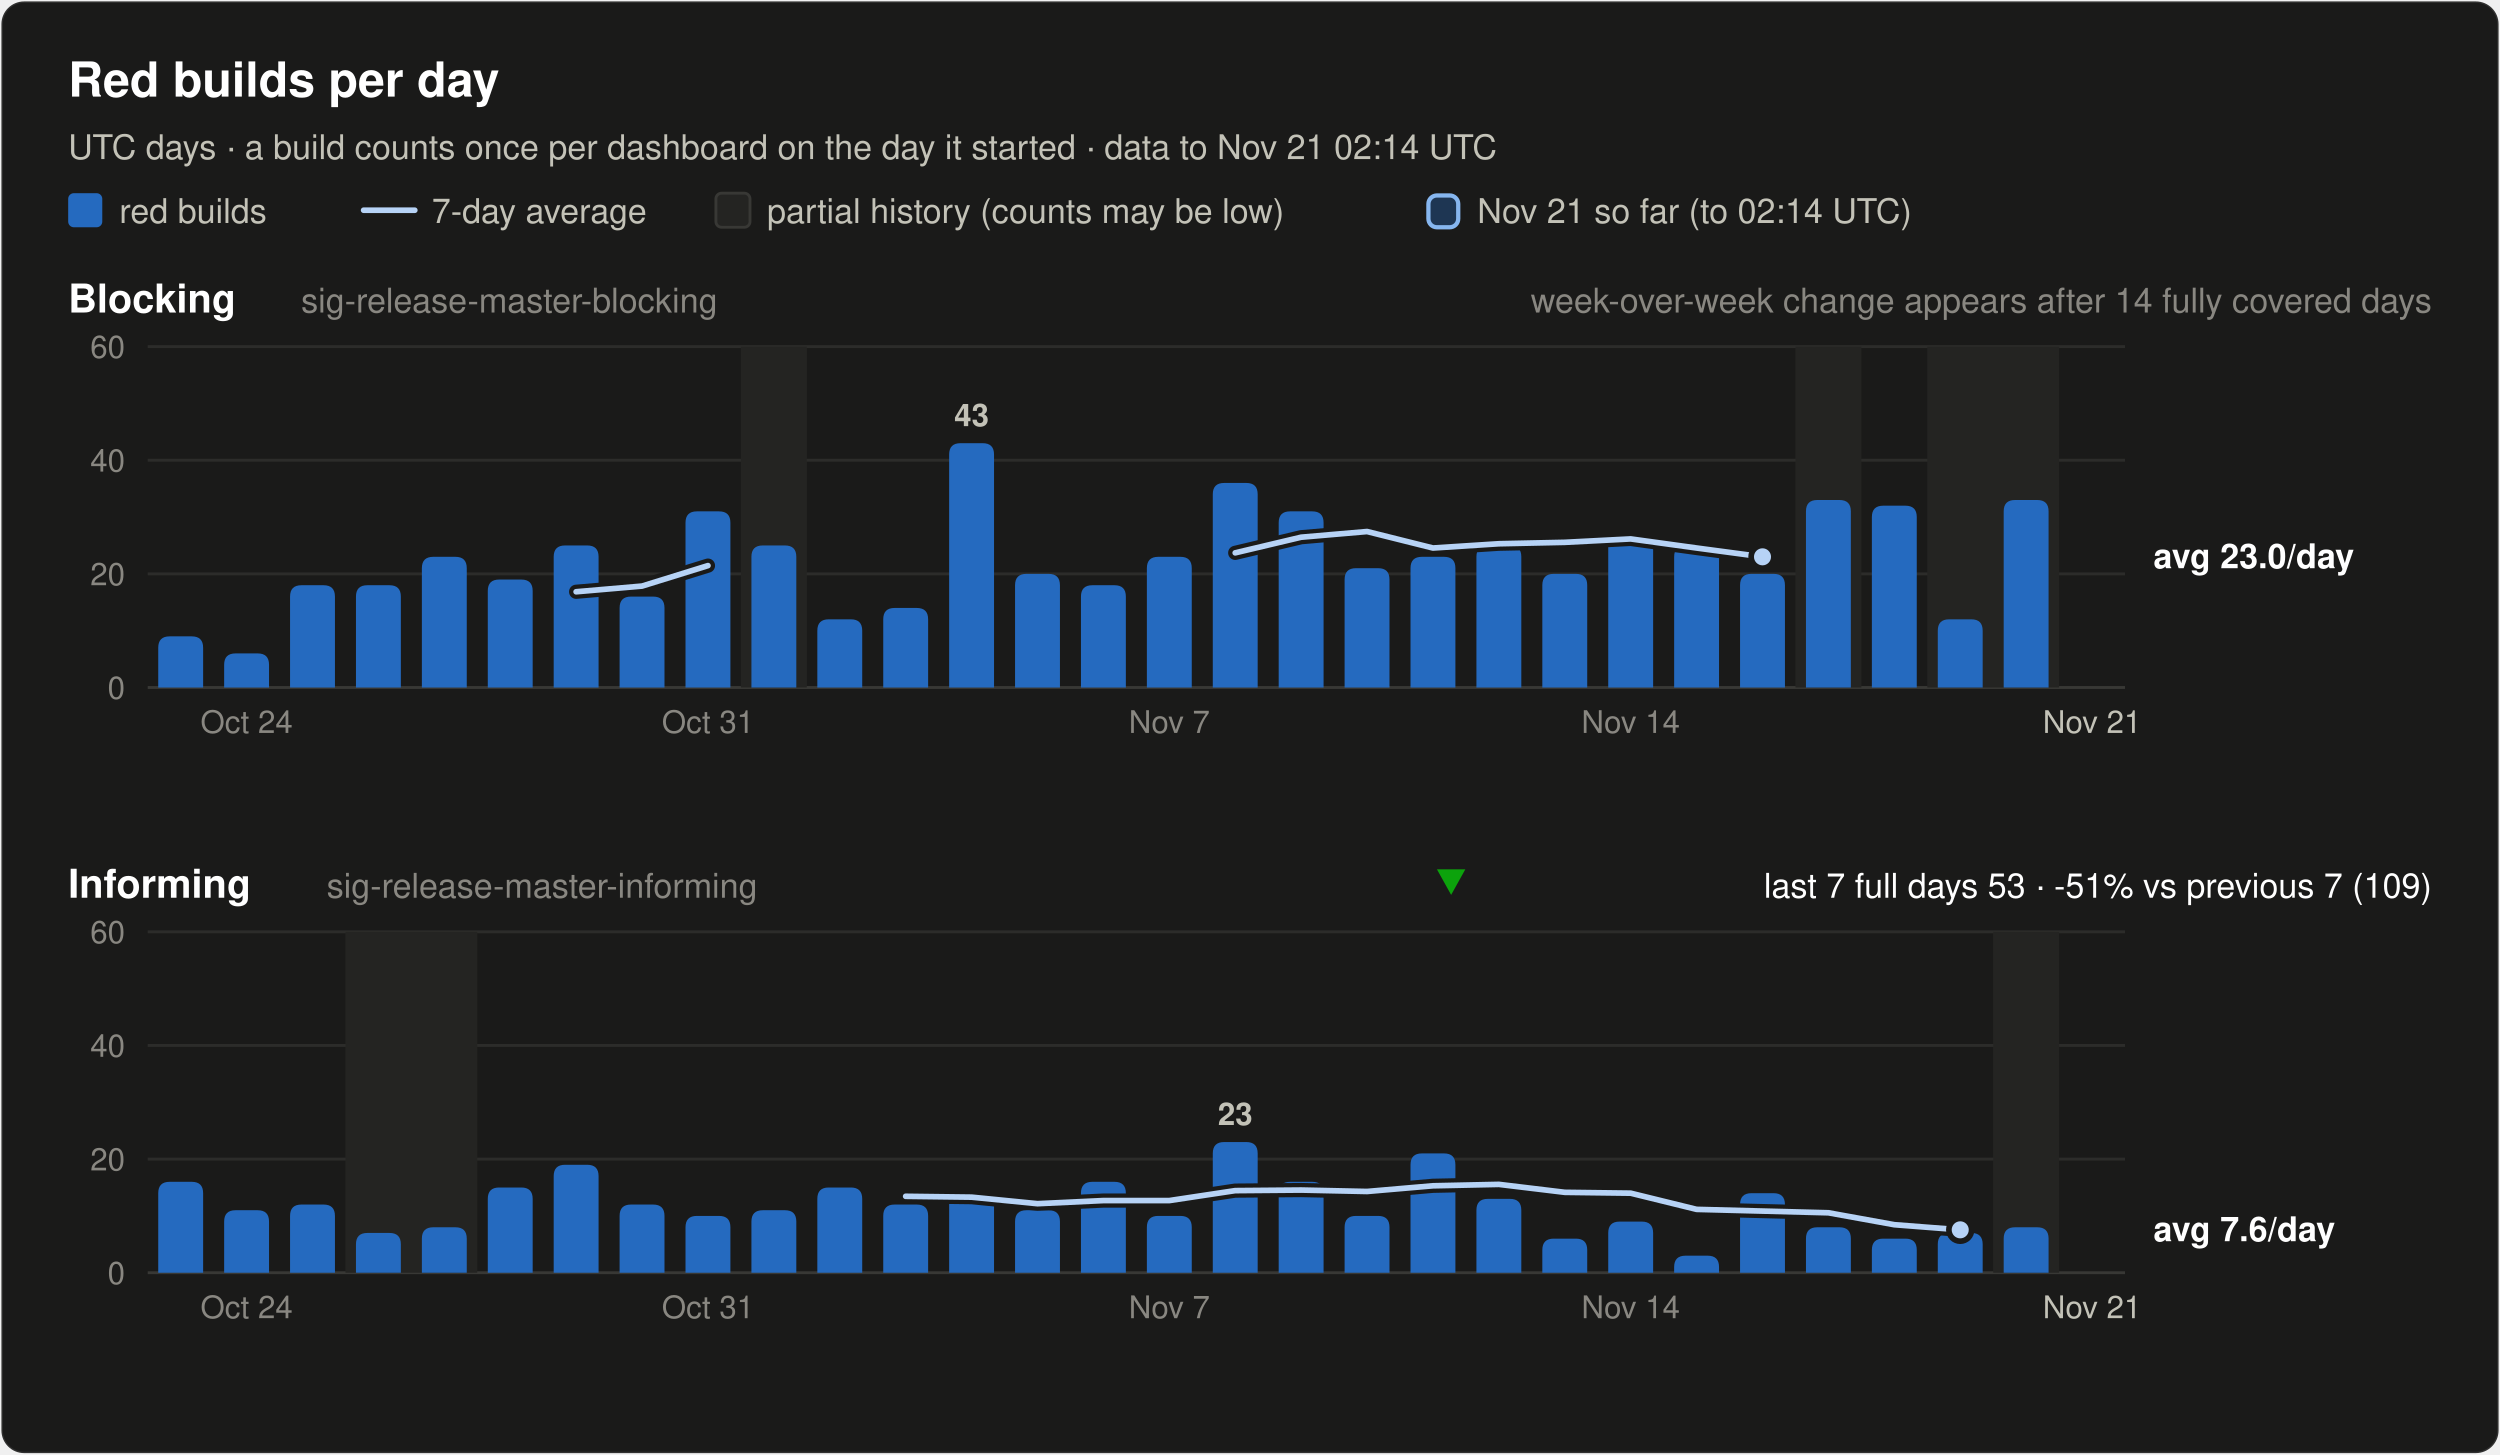
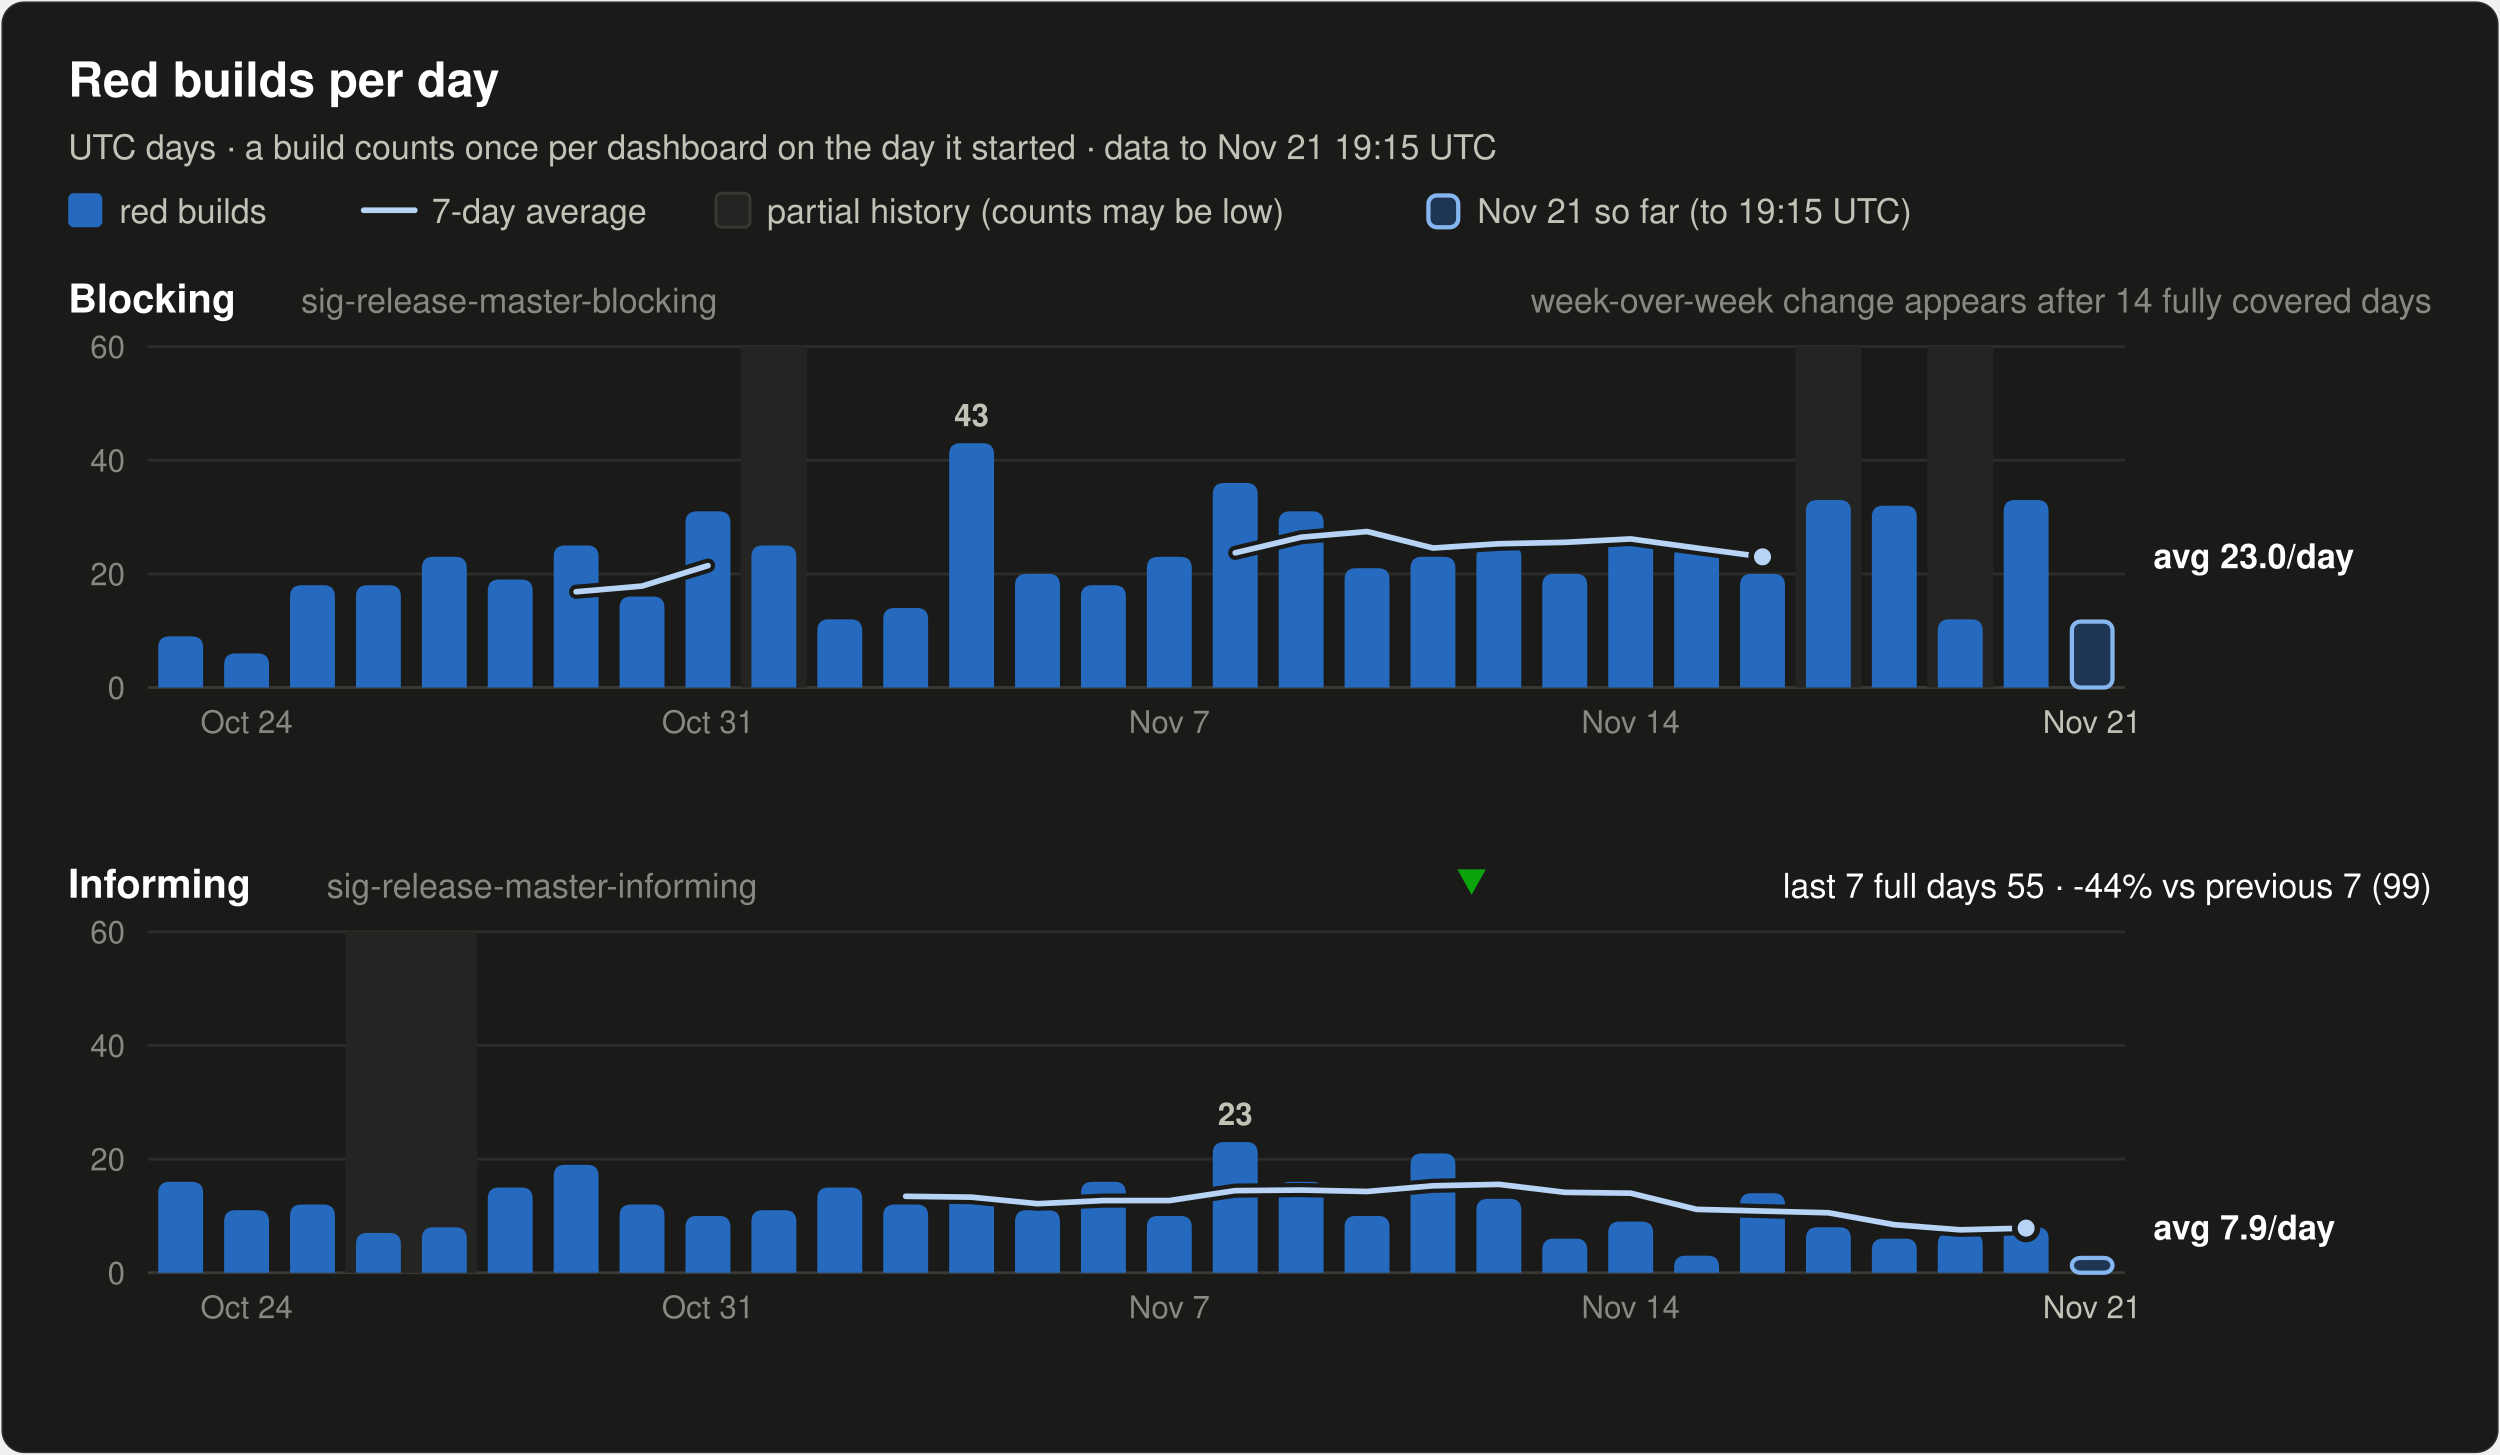
<svg xmlns="http://www.w3.org/2000/svg" width="880" height="512" viewBox="0 0 880 512" font-family="system-ui, -apple-system, 'Segoe UI', Helvetica, Arial, sans-serif" role="img">
  <rect x="0.5" y="0.5" width="879" height="511" rx="8" fill="#1a1a19" stroke="rgba(255,255,255,0.10)" />
  <text x="24.0" y="34.0" font-size="17" font-weight="600" fill="#ffffff" text-anchor="start">Red builds per day</text>
-   <text x="24.0" y="56.0" font-size="12" font-weight="400" fill="#c3c2b7" text-anchor="start">UTC days · a build counts once per dashboard on the day it started · data to Nov 21 02:14 UTC</text>
+   <text x="24.0" y="56.0" font-size="12" font-weight="400" fill="#c3c2b7" text-anchor="start">UTC days · a build counts once per dashboard on the day it started · data to Nov 21 19:15 UTC</text>
  <rect x="24" y="68" width="12" height="12" rx="2" fill="#256abf" />
  <text x="42.0" y="78.5" font-size="12" font-weight="400" fill="#c3c2b7" text-anchor="start">red builds</text>
  <line x1="128" y1="74" x2="146" y2="74" stroke="#b7d3f6" stroke-width="2" stroke-linecap="round" />
  <text x="152.0" y="78.5" font-size="12" font-weight="400" fill="#c3c2b7" text-anchor="start">7-day average</text>
  <rect x="252" y="68" width="12" height="12" rx="2" fill="#242422" stroke="#383835" />
  <text x="270.0" y="78.5" font-size="12" font-weight="400" fill="#c3c2b7" text-anchor="start">partial history (counts may be low)</text>
  <rect x="502.8" y="68.8" width="10.5" height="11.2" rx="3" fill="#256abf" fill-opacity="0.35" stroke="#86b6ef" stroke-width="1.5" />
-   <text x="520.0" y="78.5" font-size="12" font-weight="400" fill="#c3c2b7" text-anchor="start">Nov 21 so far (to 02:14 UTC)</text>
+   <text x="520.0" y="78.5" font-size="12" font-weight="400" fill="#c3c2b7" text-anchor="start">Nov 21 so far (to 19:15 UTC)</text>
  <text x="24.0" y="110.0" font-size="14" font-weight="600" fill="#ffffff" text-anchor="start">Blocking</text>
  <text x="106.0" y="110.0" font-size="12" font-weight="400" fill="#898781" text-anchor="start">sig-release-master-blocking</text>
  <text x="856.0" y="110.0" font-size="12" font-weight="400" fill="#898781" text-anchor="end">week-over-week change appears after 14 fully covered days</text>
  <line x1="52" y1="242.0" x2="748" y2="242.0" stroke="#383835" stroke-width="1" />
  <text x="44.0" y="246.0" font-size="11" font-weight="400" fill="#898781" text-anchor="end" font-variant-numeric="tabular-nums">0</text>
  <line x1="52" y1="202.0" x2="748" y2="202.0" stroke="#2c2c2a" stroke-width="1" />
  <text x="44.0" y="206.0" font-size="11" font-weight="400" fill="#898781" text-anchor="end" font-variant-numeric="tabular-nums">20</text>
  <line x1="52" y1="162.0" x2="748" y2="162.0" stroke="#2c2c2a" stroke-width="1" />
  <text x="44.0" y="166.0" font-size="11" font-weight="400" fill="#898781" text-anchor="end" font-variant-numeric="tabular-nums">40</text>
  <line x1="52" y1="122.0" x2="748" y2="122.0" stroke="#2c2c2a" stroke-width="1" />
  <text x="44.0" y="126.0" font-size="11" font-weight="400" fill="#898781" text-anchor="end" font-variant-numeric="tabular-nums">60</text>
  <rect x="260.8" y="122.0" width="23.2" height="120.0" fill="#242422" />
  <rect x="632.0" y="122.0" width="23.2" height="120.0" fill="#242422" />
-   <rect x="678.4" y="122.0" width="46.4" height="120.0" fill="#242422" />
+   <rect x="678.4" y="122.0" width="23.2" height="120.0" fill="#242422" />
  <path d="M55.7,242.0 V228.0 Q55.7,224.0 59.7,224.0 H67.5 Q71.5,224.0 71.5,228.0 V242.0 Z" fill="#256abf" />
  <path d="M78.9,242.0 V234.0 Q78.9,230.0 82.9,230.0 H90.7 Q94.7,230.0 94.7,234.0 V242.0 Z" fill="#256abf" />
  <path d="M102.1,242.0 V210.0 Q102.1,206.0 106.1,206.0 H113.9 Q117.9,206.0 117.9,210.0 V242.0 Z" fill="#256abf" />
  <path d="M125.3,242.0 V210.0 Q125.3,206.0 129.3,206.0 H137.1 Q141.1,206.0 141.1,210.0 V242.0 Z" fill="#256abf" />
  <path d="M148.5,242.0 V200.0 Q148.5,196.0 152.5,196.0 H160.3 Q164.3,196.0 164.3,200.0 V242.0 Z" fill="#256abf" />
  <path d="M171.7,242.0 V208.0 Q171.7,204.0 175.7,204.0 H183.5 Q187.5,204.0 187.5,208.0 V242.0 Z" fill="#256abf" />
  <path d="M194.9,242.0 V196.0 Q194.9,192.0 198.9,192.0 H206.7 Q210.7,192.0 210.7,196.0 V242.0 Z" fill="#256abf" />
  <path d="M218.1,242.0 V214.0 Q218.1,210.0 222.1,210.0 H229.9 Q233.9,210.0 233.9,214.0 V242.0 Z" fill="#256abf" />
  <path d="M241.3,242.0 V184.0 Q241.3,180.0 245.3,180.0 H253.1 Q257.1,180.0 257.1,184.0 V242.0 Z" fill="#256abf" />
  <path d="M264.5,242.0 V196.0 Q264.5,192.0 268.5,192.0 H276.3 Q280.3,192.0 280.3,196.0 V242.0 Z" fill="#256abf" />
  <path d="M287.7,242.0 V222.0 Q287.7,218.0 291.7,218.0 H299.5 Q303.5,218.0 303.5,222.0 V242.0 Z" fill="#256abf" />
  <path d="M310.9,242.0 V218.0 Q310.9,214.0 314.9,214.0 H322.7 Q326.7,214.0 326.7,218.0 V242.0 Z" fill="#256abf" />
  <path d="M334.1,242.0 V160.0 Q334.1,156.0 338.1,156.0 H345.9 Q349.9,156.0 349.9,160.0 V242.0 Z" fill="#256abf" />
  <text x="342.0" y="150.0" font-size="11" font-weight="600" fill="#c3c2b7" text-anchor="middle">43</text>
  <path d="M357.3,242.0 V206.0 Q357.3,202.0 361.3,202.0 H369.1 Q373.1,202.0 373.1,206.0 V242.0 Z" fill="#256abf" />
  <path d="M380.5,242.0 V210.0 Q380.5,206.0 384.5,206.0 H392.3 Q396.3,206.0 396.3,210.0 V242.0 Z" fill="#256abf" />
  <path d="M403.7,242.0 V200.0 Q403.7,196.0 407.7,196.0 H415.5 Q419.5,196.0 419.5,200.0 V242.0 Z" fill="#256abf" />
  <path d="M426.9,242.0 V174.0 Q426.9,170.0 430.9,170.0 H438.7 Q442.7,170.0 442.7,174.0 V242.0 Z" fill="#256abf" />
  <path d="M450.1,242.0 V184.0 Q450.1,180.0 454.1,180.0 H461.9 Q465.9,180.0 465.9,184.0 V242.0 Z" fill="#256abf" />
  <path d="M473.3,242.0 V204.0 Q473.3,200.0 477.3,200.0 H485.1 Q489.1,200.0 489.1,204.0 V242.0 Z" fill="#256abf" />
  <path d="M496.5,242.0 V200.0 Q496.5,196.0 500.5,196.0 H508.3 Q512.3,196.0 512.3,200.0 V242.0 Z" fill="#256abf" />
  <path d="M519.7,242.0 V196.0 Q519.7,192.0 523.7,192.0 H531.5 Q535.5,192.0 535.5,196.0 V242.0 Z" fill="#256abf" />
  <path d="M542.9,242.0 V206.0 Q542.9,202.0 546.9,202.0 H554.7 Q558.7,202.0 558.7,206.0 V242.0 Z" fill="#256abf" />
  <path d="M566.1,242.0 V192.0 Q566.1,188.0 570.1,188.0 H577.9 Q581.9,188.0 581.9,192.0 V242.0 Z" fill="#256abf" />
  <path d="M589.3,242.0 V196.0 Q589.3,192.0 593.3,192.0 H601.1 Q605.1,192.0 605.1,196.0 V242.0 Z" fill="#256abf" />
  <path d="M612.5,242.0 V206.0 Q612.5,202.0 616.5,202.0 H624.3 Q628.3,202.0 628.3,206.0 V242.0 Z" fill="#256abf" />
  <path d="M635.7,242.0 V180.0 Q635.7,176.0 639.7,176.0 H647.5 Q651.5,176.0 651.5,180.0 V242.0 Z" fill="#256abf" />
  <path d="M658.9,242.0 V182.0 Q658.9,178.0 662.9,178.0 H670.7 Q674.7,178.0 674.7,182.0 V242.0 Z" fill="#256abf" />
  <path d="M682.1,242.0 V222.0 Q682.1,218.0 686.1,218.0 H693.9 Q697.9,218.0 697.9,222.0 V242.0 Z" fill="#256abf" />
  <path d="M705.3,242.0 V180.0 Q705.3,176.0 709.3,176.0 H717.1 Q721.1,176.0 721.1,180.0 V242.0 Z" fill="#256abf" />
+   <rect x="729.3" y="218.8" width="14.3" height="23.2" rx="3" fill="#256abf" fill-opacity="0.35" stroke="#86b6ef" stroke-width="1.5" />
  <polyline points="202.8,208.3 226.0,206.3 249.2,199.1" fill="none" stroke="#1a1a19" stroke-width="5" stroke-linejoin="round" stroke-linecap="round" />
  <polyline points="202.8,208.3 226.0,206.3 249.2,199.1" fill="none" stroke="#b7d3f6" stroke-width="2" stroke-linejoin="round" stroke-linecap="round" />
  <polyline points="434.8,194.6 458.0,189.1 481.2,187.1 504.4,192.9 527.6,191.4 550.8,190.9 574.0,189.7 597.2,192.9 620.4,196.0" fill="none" stroke="#1a1a19" stroke-width="5" stroke-linejoin="round" stroke-linecap="round" />
  <polyline points="434.8,194.6 458.0,189.1 481.2,187.1 504.4,192.9 527.6,191.4 550.8,190.9 574.0,189.7 597.2,192.9 620.4,196.0" fill="none" stroke="#b7d3f6" stroke-width="2" stroke-linejoin="round" stroke-linecap="round" />
  <circle cx="620.4" cy="196.0" r="4" fill="#b7d3f6" stroke="#1a1a19" stroke-width="2" />
  <text x="758.0" y="200.0" font-size="12" font-weight="600" fill="#ffffff" text-anchor="start">avg 23.0/day</text>
  <text x="86.8" y="258.0" font-size="11" font-weight="400" fill="#898781" text-anchor="middle">Oct 24</text>
  <text x="249.2" y="258.0" font-size="11" font-weight="400" fill="#898781" text-anchor="middle">Oct 31</text>
  <text x="411.6" y="258.0" font-size="11" font-weight="400" fill="#898781" text-anchor="middle">Nov 7</text>
  <text x="574.0" y="258.0" font-size="11" font-weight="400" fill="#898781" text-anchor="middle">Nov 14</text>
  <text x="736.4" y="258.0" font-size="11" font-weight="400" fill="#c3c2b7" text-anchor="middle">Nov 21</text>
  <text x="24.0" y="316.0" font-size="14" font-weight="600" fill="#ffffff" text-anchor="start">Informing</text>
  <text x="115.0" y="316.0" font-size="12" font-weight="400" fill="#898781" text-anchor="start">sig-release-master-informing</text>
-   <text x="856.0" y="316.0" font-size="12" font-weight="400" fill="#ffffff" text-anchor="end">last 7 full days 53 · -51% vs previous 7 (109)</text>
-   <polygon points="510.8,315 515.8,306 505.8,306" fill="#0ca30c" />
+   <text x="856.0" y="316.0" font-size="12" font-weight="400" fill="#ffffff" text-anchor="end">last 7 full days 55 · -44% vs previous 7 (99)</text>
+   <polygon points="518.0,315 523.0,306 513.0,306" fill="#0ca30c" />
  <line x1="52" y1="448.0" x2="748" y2="448.0" stroke="#383835" stroke-width="1" />
  <text x="44.0" y="452.0" font-size="11" font-weight="400" fill="#898781" text-anchor="end" font-variant-numeric="tabular-nums">0</text>
  <line x1="52" y1="408.0" x2="748" y2="408.0" stroke="#2c2c2a" stroke-width="1" />
  <text x="44.0" y="412.0" font-size="11" font-weight="400" fill="#898781" text-anchor="end" font-variant-numeric="tabular-nums">20</text>
  <line x1="52" y1="368.0" x2="748" y2="368.0" stroke="#2c2c2a" stroke-width="1" />
  <text x="44.0" y="372.0" font-size="11" font-weight="400" fill="#898781" text-anchor="end" font-variant-numeric="tabular-nums">40</text>
  <line x1="52" y1="328.0" x2="748" y2="328.0" stroke="#2c2c2a" stroke-width="1" />
  <text x="44.0" y="332.0" font-size="11" font-weight="400" fill="#898781" text-anchor="end" font-variant-numeric="tabular-nums">60</text>
  <rect x="121.6" y="328.0" width="46.4" height="120.0" fill="#242422" />
-   <rect x="701.6" y="328.0" width="23.2" height="120.0" fill="#242422" />
  <path d="M55.7,448.0 V420.0 Q55.7,416.0 59.7,416.0 H67.5 Q71.5,416.0 71.5,420.0 V448.0 Z" fill="#256abf" />
  <path d="M78.9,448.0 V430.0 Q78.9,426.0 82.9,426.0 H90.7 Q94.7,426.0 94.7,430.0 V448.0 Z" fill="#256abf" />
  <path d="M102.1,448.0 V428.0 Q102.1,424.0 106.1,424.0 H113.9 Q117.9,424.0 117.9,428.0 V448.0 Z" fill="#256abf" />
  <path d="M125.3,448.0 V438.0 Q125.3,434.0 129.3,434.0 H137.1 Q141.1,434.0 141.1,438.0 V448.0 Z" fill="#256abf" />
  <path d="M148.5,448.0 V436.0 Q148.5,432.0 152.5,432.0 H160.3 Q164.3,432.0 164.3,436.0 V448.0 Z" fill="#256abf" />
  <path d="M171.7,448.0 V422.0 Q171.7,418.0 175.7,418.0 H183.5 Q187.5,418.0 187.5,422.0 V448.0 Z" fill="#256abf" />
  <path d="M194.9,448.0 V414.0 Q194.9,410.0 198.9,410.0 H206.7 Q210.7,410.0 210.7,414.0 V448.0 Z" fill="#256abf" />
  <path d="M218.1,448.0 V428.0 Q218.1,424.0 222.1,424.0 H229.9 Q233.9,424.0 233.9,428.0 V448.0 Z" fill="#256abf" />
  <path d="M241.3,448.0 V432.0 Q241.3,428.0 245.3,428.0 H253.1 Q257.1,428.0 257.1,432.0 V448.0 Z" fill="#256abf" />
  <path d="M264.5,448.0 V430.0 Q264.5,426.0 268.5,426.0 H276.3 Q280.3,426.0 280.3,430.0 V448.0 Z" fill="#256abf" />
  <path d="M287.7,448.0 V422.0 Q287.7,418.0 291.7,418.0 H299.5 Q303.5,418.0 303.5,422.0 V448.0 Z" fill="#256abf" />
  <path d="M310.9,448.0 V428.0 Q310.9,424.0 314.9,424.0 H322.7 Q326.7,424.0 326.7,428.0 V448.0 Z" fill="#256abf" />
  <path d="M334.1,448.0 V424.0 Q334.1,420.0 338.1,420.0 H345.9 Q349.9,420.0 349.9,424.0 V448.0 Z" fill="#256abf" />
  <path d="M357.3,448.0 V430.0 Q357.3,426.0 361.3,426.0 H369.1 Q373.1,426.0 373.1,430.0 V448.0 Z" fill="#256abf" />
  <path d="M380.5,448.0 V420.0 Q380.5,416.0 384.5,416.0 H392.3 Q396.3,416.0 396.3,420.0 V448.0 Z" fill="#256abf" />
  <path d="M403.7,448.0 V432.0 Q403.7,428.0 407.7,428.0 H415.5 Q419.5,428.0 419.5,432.0 V448.0 Z" fill="#256abf" />
  <path d="M426.9,448.0 V406.0 Q426.9,402.0 430.9,402.0 H438.7 Q442.7,402.0 442.7,406.0 V448.0 Z" fill="#256abf" />
  <text x="434.8" y="396.0" font-size="11" font-weight="600" fill="#c3c2b7" text-anchor="middle">23</text>
  <path d="M450.1,448.0 V420.0 Q450.1,416.0 454.1,416.0 H461.9 Q465.9,416.0 465.9,420.0 V448.0 Z" fill="#256abf" />
  <path d="M473.3,448.0 V432.0 Q473.3,428.0 477.3,428.0 H485.1 Q489.1,428.0 489.1,432.0 V448.0 Z" fill="#256abf" />
  <path d="M496.5,448.0 V410.0 Q496.5,406.0 500.5,406.0 H508.3 Q512.3,406.0 512.3,410.0 V448.0 Z" fill="#256abf" />
  <path d="M519.7,448.0 V426.0 Q519.7,422.0 523.7,422.0 H531.5 Q535.5,422.0 535.5,426.0 V448.0 Z" fill="#256abf" />
  <path d="M542.9,448.0 V440.0 Q542.9,436.0 546.9,436.0 H554.7 Q558.7,436.0 558.7,440.0 V448.0 Z" fill="#256abf" />
  <path d="M566.1,448.0 V434.0 Q566.1,430.0 570.1,430.0 H577.9 Q581.9,430.0 581.9,434.0 V448.0 Z" fill="#256abf" />
  <path d="M589.3,448.0 V446.0 Q589.3,442.0 593.3,442.0 H601.1 Q605.1,442.0 605.1,446.0 V448.0 Z" fill="#256abf" />
  <path d="M612.5,448.0 V424.0 Q612.5,420.0 616.5,420.0 H624.3 Q628.3,420.0 628.3,424.0 V448.0 Z" fill="#256abf" />
  <path d="M635.7,448.0 V436.0 Q635.7,432.0 639.7,432.0 H647.5 Q651.5,432.0 651.5,436.0 V448.0 Z" fill="#256abf" />
  <path d="M658.9,448.0 V440.0 Q658.9,436.0 662.9,436.0 H670.7 Q674.7,436.0 674.7,440.0 V448.0 Z" fill="#256abf" />
  <path d="M682.1,448.0 V438.0 Q682.1,434.0 686.1,434.0 H693.9 Q697.9,434.0 697.9,438.0 V448.0 Z" fill="#256abf" />
  <path d="M705.3,448.0 V436.0 Q705.3,432.0 709.3,432.0 H717.1 Q721.1,432.0 721.1,436.0 V448.0 Z" fill="#256abf" />
-   <polyline points="318.8,421.1 342.0,421.4 365.2,423.7 388.4,422.6 411.6,422.6 434.8,419.1 458.0,418.9 481.2,419.4 504.4,417.4 527.6,416.9 550.8,419.7 574.0,420.0 597.2,425.7 620.4,426.3 643.6,426.9 666.8,431.1 690.0,432.9" fill="none" stroke="#1a1a19" stroke-width="5" stroke-linejoin="round" stroke-linecap="round" />
-   <polyline points="318.8,421.1 342.0,421.4 365.2,423.7 388.4,422.6 411.6,422.6 434.8,419.1 458.0,418.9 481.2,419.4 504.4,417.4 527.6,416.9 550.8,419.7 574.0,420.0 597.2,425.7 620.4,426.3 643.6,426.9 666.8,431.1 690.0,432.9" fill="none" stroke="#b7d3f6" stroke-width="2" stroke-linejoin="round" stroke-linecap="round" />
-   <circle cx="690.0" cy="432.9" r="4" fill="#b7d3f6" stroke="#1a1a19" stroke-width="2" />
-   <text x="758.0" y="436.9" font-size="12" font-weight="600" fill="#ffffff" text-anchor="start">avg 7.6/day</text>
+   <rect x="729.3" y="442.8" width="14.3" height="5.2" rx="3" fill="#256abf" fill-opacity="0.35" stroke="#86b6ef" stroke-width="1.5" />
+   <polyline points="318.8,421.1 342.0,421.4 365.2,423.7 388.4,422.6 411.6,422.6 434.8,419.1 458.0,418.9 481.2,419.4 504.4,417.4 527.6,416.9 550.8,419.7 574.0,420.0 597.2,425.7 620.4,426.3 643.6,426.9 666.8,431.1 690.0,432.9 713.2,432.3" fill="none" stroke="#1a1a19" stroke-width="5" stroke-linejoin="round" stroke-linecap="round" />
+   <polyline points="318.8,421.1 342.0,421.4 365.2,423.7 388.4,422.6 411.6,422.6 434.8,419.1 458.0,418.9 481.2,419.4 504.4,417.4 527.6,416.9 550.8,419.7 574.0,420.0 597.2,425.7 620.4,426.3 643.6,426.9 666.8,431.1 690.0,432.9 713.2,432.3" fill="none" stroke="#b7d3f6" stroke-width="2" stroke-linejoin="round" stroke-linecap="round" />
+   <circle cx="713.2" cy="432.3" r="4" fill="#b7d3f6" stroke="#1a1a19" stroke-width="2" />
+   <text x="758.0" y="436.3" font-size="12" font-weight="600" fill="#ffffff" text-anchor="start">avg 7.9/day</text>
  <text x="86.8" y="464.0" font-size="11" font-weight="400" fill="#898781" text-anchor="middle">Oct 24</text>
  <text x="249.2" y="464.0" font-size="11" font-weight="400" fill="#898781" text-anchor="middle">Oct 31</text>
  <text x="411.6" y="464.0" font-size="11" font-weight="400" fill="#898781" text-anchor="middle">Nov 7</text>
  <text x="574.0" y="464.0" font-size="11" font-weight="400" fill="#898781" text-anchor="middle">Nov 14</text>
  <text x="736.4" y="464.0" font-size="11" font-weight="400" fill="#c3c2b7" text-anchor="middle">Nov 21</text>
</svg>
